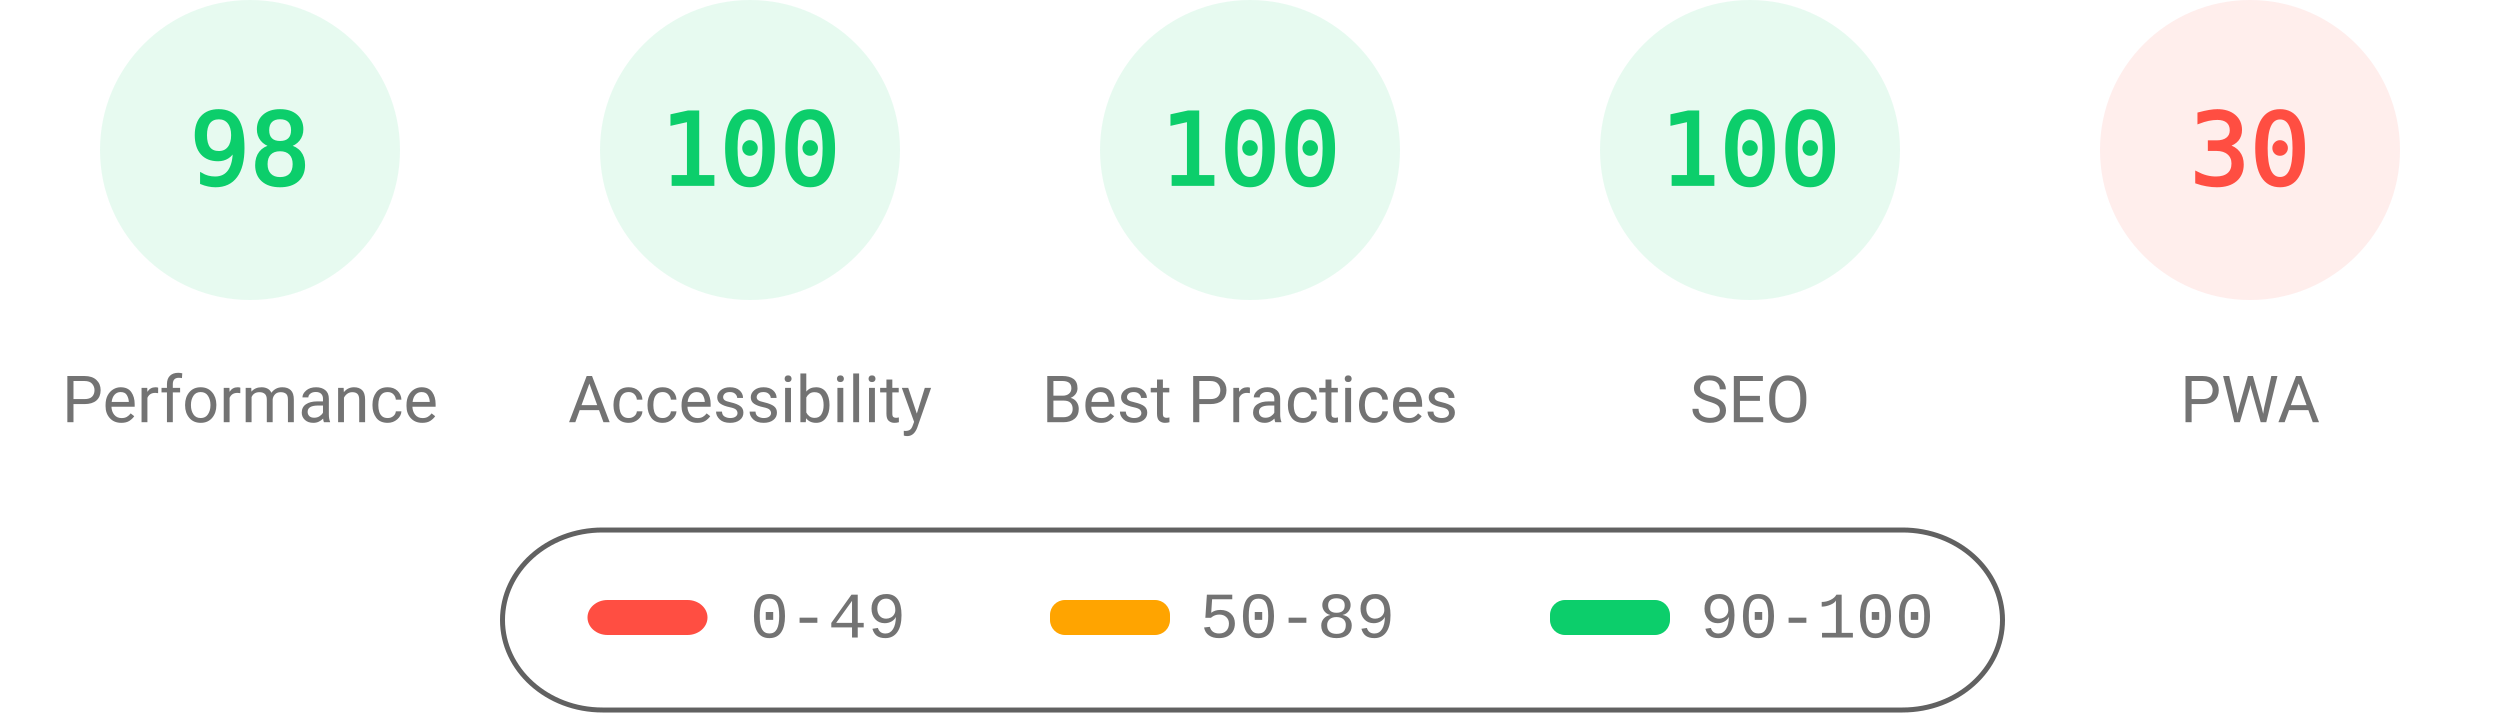
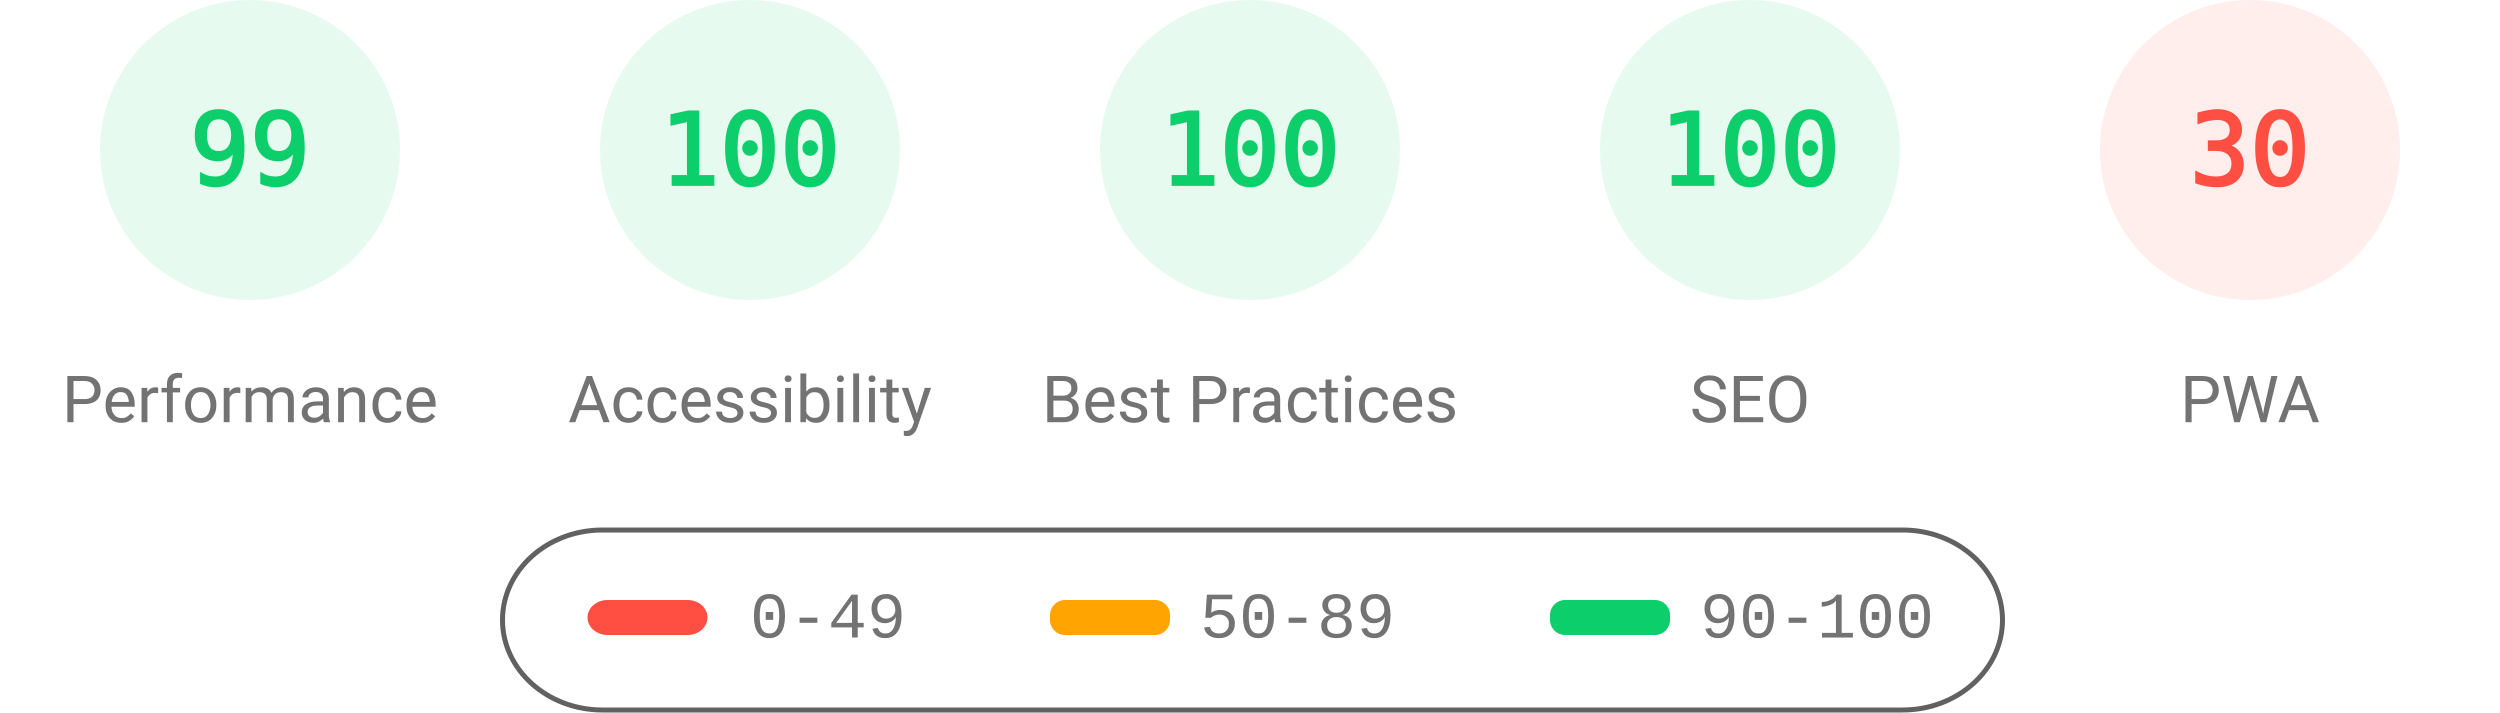
<svg xmlns="http://www.w3.org/2000/svg" fill="none" width="1000" height="285">
  <style>.gauge-base{opacity:.1}.gauge-arc{fill:none;animation-delay:250ms;stroke-linecap:round;transform:rotate(-90deg);transform-origin:100px 60px;animation:load-gauge 1s ease forwards}.guage-text{font-size:40px;font-family:monospace;text-align:center}.guage-red{color:#ff4e42;fill:#ff4e42;stroke:#ff4e42}.guage-orange{color:#ffa400;fill:#ffa400;stroke:#ffa400}.guage-green{color:#0cce6b;fill:#0cce6b;stroke:#0cce6b}.guage-undefined{color:#5c5c5c;fill:#5c5c5c;stroke:#5c5c5c}.guage-title{color:#737373;fill:#737373;stroke:none;font-size:26px;line-height:26px;font-family:Roboto,Halvetica,Arial,sans-serif}@keyframes load-gauge{from{stroke-dasharray:0 352.858}}</style>
  <svg class="guage-div guage-perf guage-green" viewBox="0 0 200 200" width="200" height="200">
    <circle class="gauge-base" r="56" cx="100" cy="60" stroke-width="8" />
-     <circle class="gauge-arc guage-arc-1" r="56" cx="100" cy="60" stroke-width="8" style="stroke-dasharray:344.821,351.858" />
-     <text class="guage-text" x="100" y="60" alignment-baseline="central" dominant-baseline="central" text-anchor="middle">98</text>
+     <circle class="gauge-arc guage-arc-1" r="56" cx="100" cy="60" stroke-width="8" style="stroke-dasharray:348.339,351.858" />
+     <text class="guage-text" x="100" y="60" alignment-baseline="central" dominant-baseline="central" text-anchor="middle">99</text>
    <text class="guage-title" x="100" y="160" alignment-baseline="central" dominant-baseline="central" text-anchor="middle">Performance</text>
  </svg>
  <svg class="guage-div guage-acc guage-green" viewBox="0 0 200 200" width="200" height="200" x="200">
    <circle class="gauge-base" r="56" cx="100" cy="60" stroke-width="8" />
    <circle class="gauge-arc guage-arc-2" r="56" cx="100" cy="60" stroke-width="8" style="stroke-dasharray:351.858,351.858" />
    <text class="guage-text" x="100" y="60" alignment-baseline="central" dominant-baseline="central" text-anchor="middle">100</text>
    <text class="guage-title" x="100" y="160" alignment-baseline="central" dominant-baseline="central" text-anchor="middle">Accessibility</text>
  </svg>
  <svg class="guage-div guage-best guage-green" viewBox="0 0 200 200" width="200" height="200" x="400">
    <circle class="gauge-base" r="56" cx="100" cy="60" stroke-width="8" />
    <circle class="gauge-arc guage-arc-3" r="56" cx="100" cy="60" stroke-width="8" style="stroke-dasharray:351.858,351.858" />
    <text class="guage-text" x="100" y="60" alignment-baseline="central" dominant-baseline="central" text-anchor="middle">100</text>
    <text class="guage-title" x="100" y="160" alignment-baseline="central" dominant-baseline="central" text-anchor="middle">Best Practices</text>
  </svg>
  <svg class="guage-div guage-seo guage-green" viewBox="0 0 200 200" width="200" height="200" x="600">
    <circle class="gauge-base" r="56" cx="100" cy="60" stroke-width="8" />
    <circle class="gauge-arc guage-arc-4" r="56" cx="100" cy="60" stroke-width="8" style="stroke-dasharray:351.858,351.858" />
    <text class="guage-text" x="100" y="60" alignment-baseline="central" dominant-baseline="central" text-anchor="middle">100</text>
    <text class="guage-title" x="100" y="160" alignment-baseline="central" dominant-baseline="central" text-anchor="middle">SEO</text>
  </svg>
  <svg class="guage-div guage-pwa guage-red" viewBox="0 0 200 200" width="200" height="200" x="800">
    <circle class="gauge-base" r="56" cx="100" cy="60" stroke-width="8" />
    <circle class="gauge-arc guage-arc-4" r="56" cx="100" cy="60" stroke-width="8" style="stroke-dasharray:105.557,351.858" />
    <text class="guage-text" x="100" y="60" alignment-baseline="central" dominant-baseline="central" text-anchor="middle">30</text>
    <text class="guage-title" x="100" y="160" alignment-baseline="central" dominant-baseline="central" text-anchor="middle">PWA</text>
  </svg>
  <svg width="604" height="76" x="200" y="210">
    <path fill="none" id="canvas_background" d="M-1-1h604v80H-1z" />
    <rect fill-opacity="0" stroke="#616161" stroke-width="2" rx="40" id="svg_2" height="72" width="600" y="2" x="1" fill="#000" />
    <rect stroke="#000" rx="8" id="svg_3" height="14" width="48" y="30" x="35" stroke-opacity="null" stroke-width="0" fill="#ff4e42" />
    <rect stroke="#000" rx="6" id="svg_4" height="14" width="48" y="30" x="220" stroke-opacity="null" stroke-width="0" fill="#ffa400" />
    <rect stroke="#000" rx="6" id="svg_5" height="14" width="48" y="30" x="420" stroke-opacity="null" stroke-width="0" fill="#0cce6b" />
    <text xml:space="preserve" text-anchor="start" font-family="'Courier New', Courier, monospace" font-size="26" id="svg_6" y="45" x="100" stroke-opacity="null" stroke-width="0" stroke="#000" fill="#737373">0-49</text>
    <text xml:space="preserve" text-anchor="start" font-family="'Courier New', Courier, monospace" font-size="26" id="svg_7" y="45" x="280" stroke-opacity="null" stroke-width="0" stroke="#000" fill="#737373">50-89</text>
    <text xml:space="preserve" text-anchor="start" font-family="'Courier New', Courier, monospace" font-size="26" id="svg_8" y="45" x="480" stroke-opacity="null" stroke-width="0" stroke="#000" fill="#737373">90-100</text>
  </svg>
</svg>
